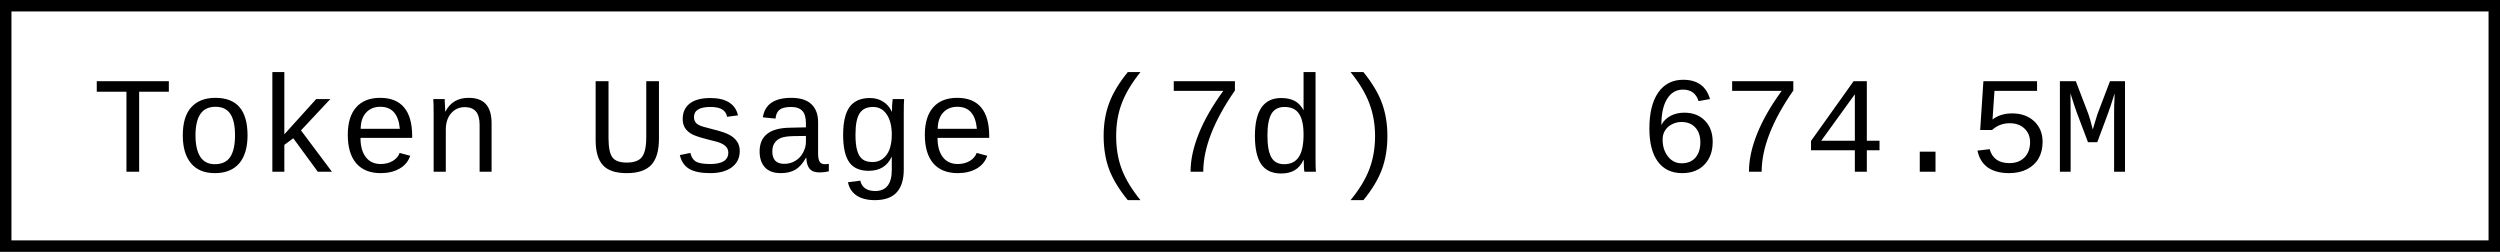
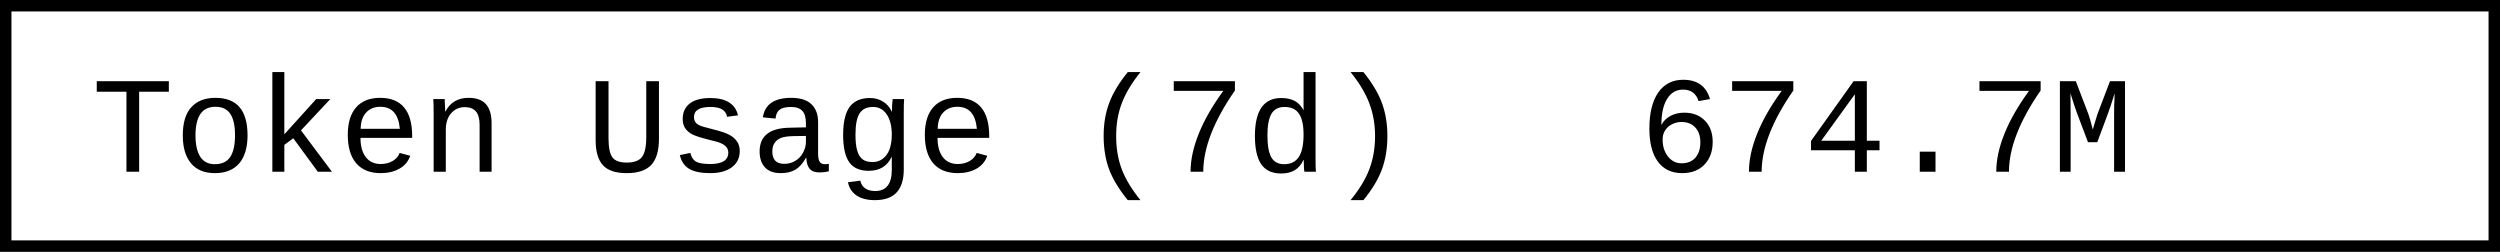
- <svg xmlns="http://www.w3.org/2000/svg" width="218.4" height="22" role="img" aria-label="Token Usage (7d): 674.5M">
+ <svg xmlns="http://www.w3.org/2000/svg" width="218.4" height="22" role="img" aria-label="Token Usage (7d): 674.7M">
  <rect x="0.5" y="0.5" width="217.4" height="21" fill="#fff" stroke="#000" stroke-width="1" />
  <g font-family="'Consolas','Monaco','Courier New',monospace" font-size="12" fill="#000">
    <text x="8" y="15">Token Usage (7d)</text>
-     <text x="143.2" y="15">674.5M</text>
+     <text x="143.2" y="15">674.7M</text>
  </g>
</svg>
